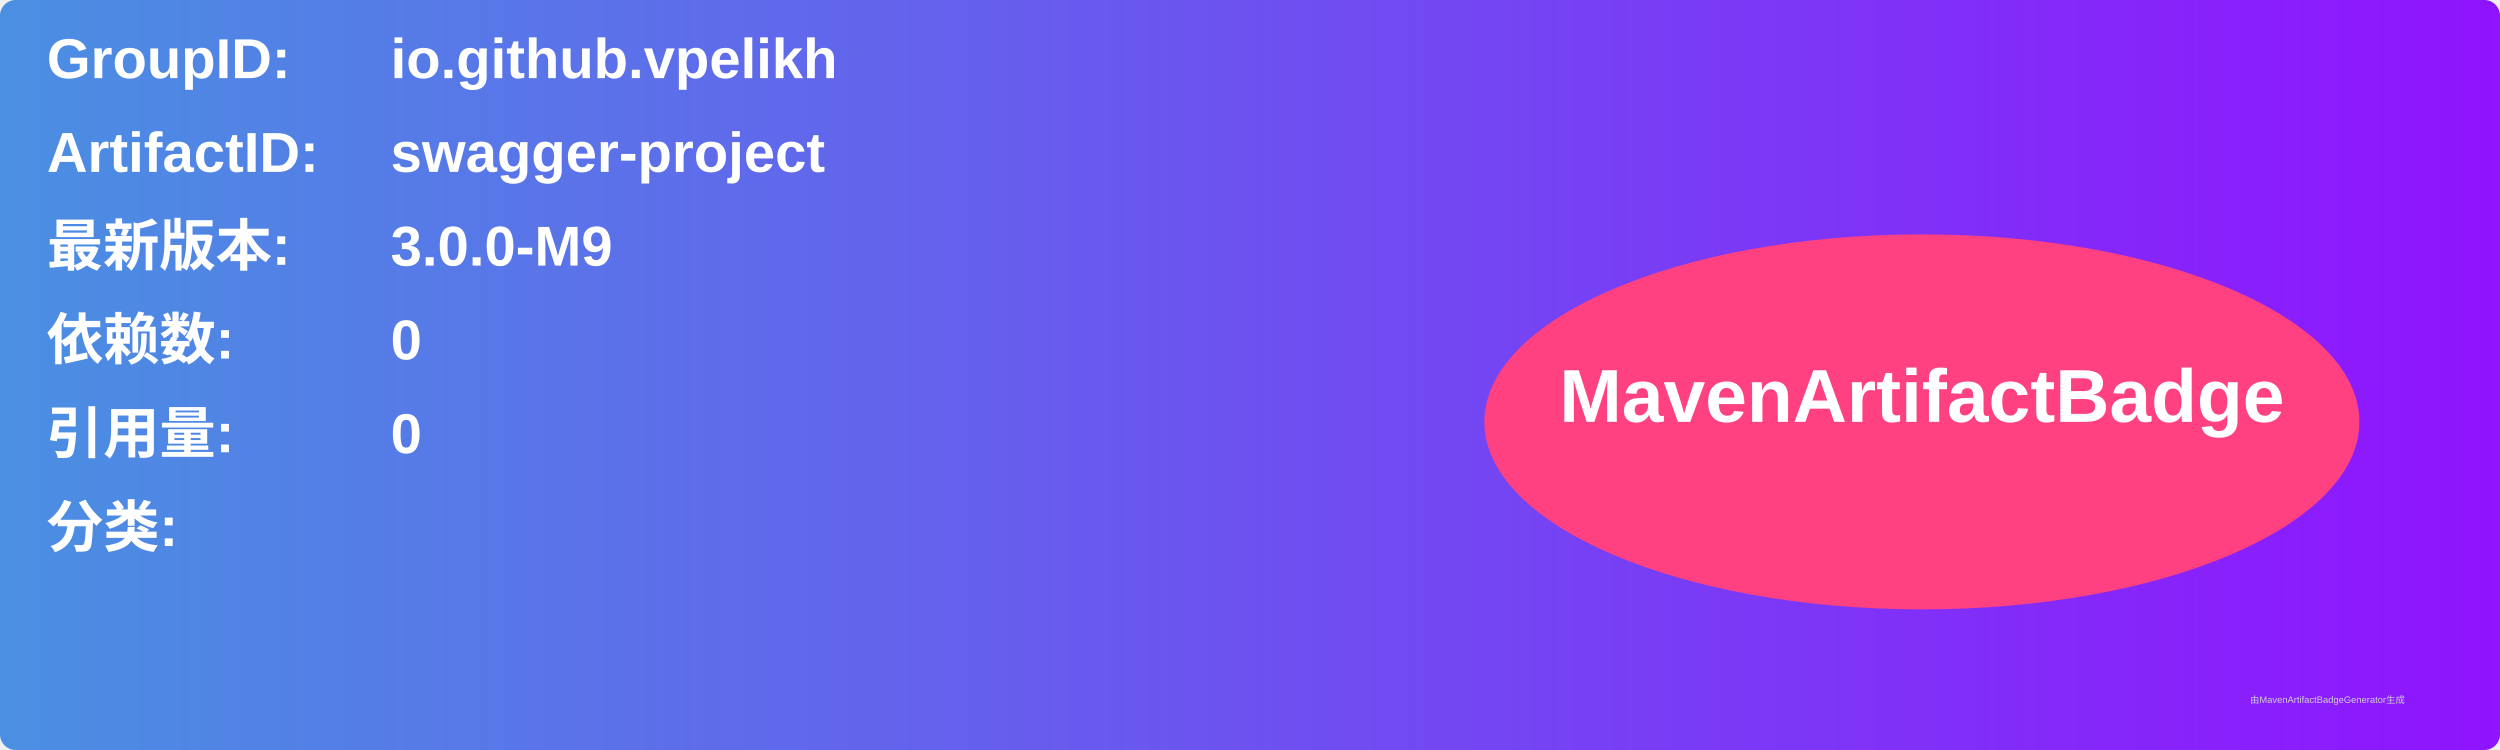
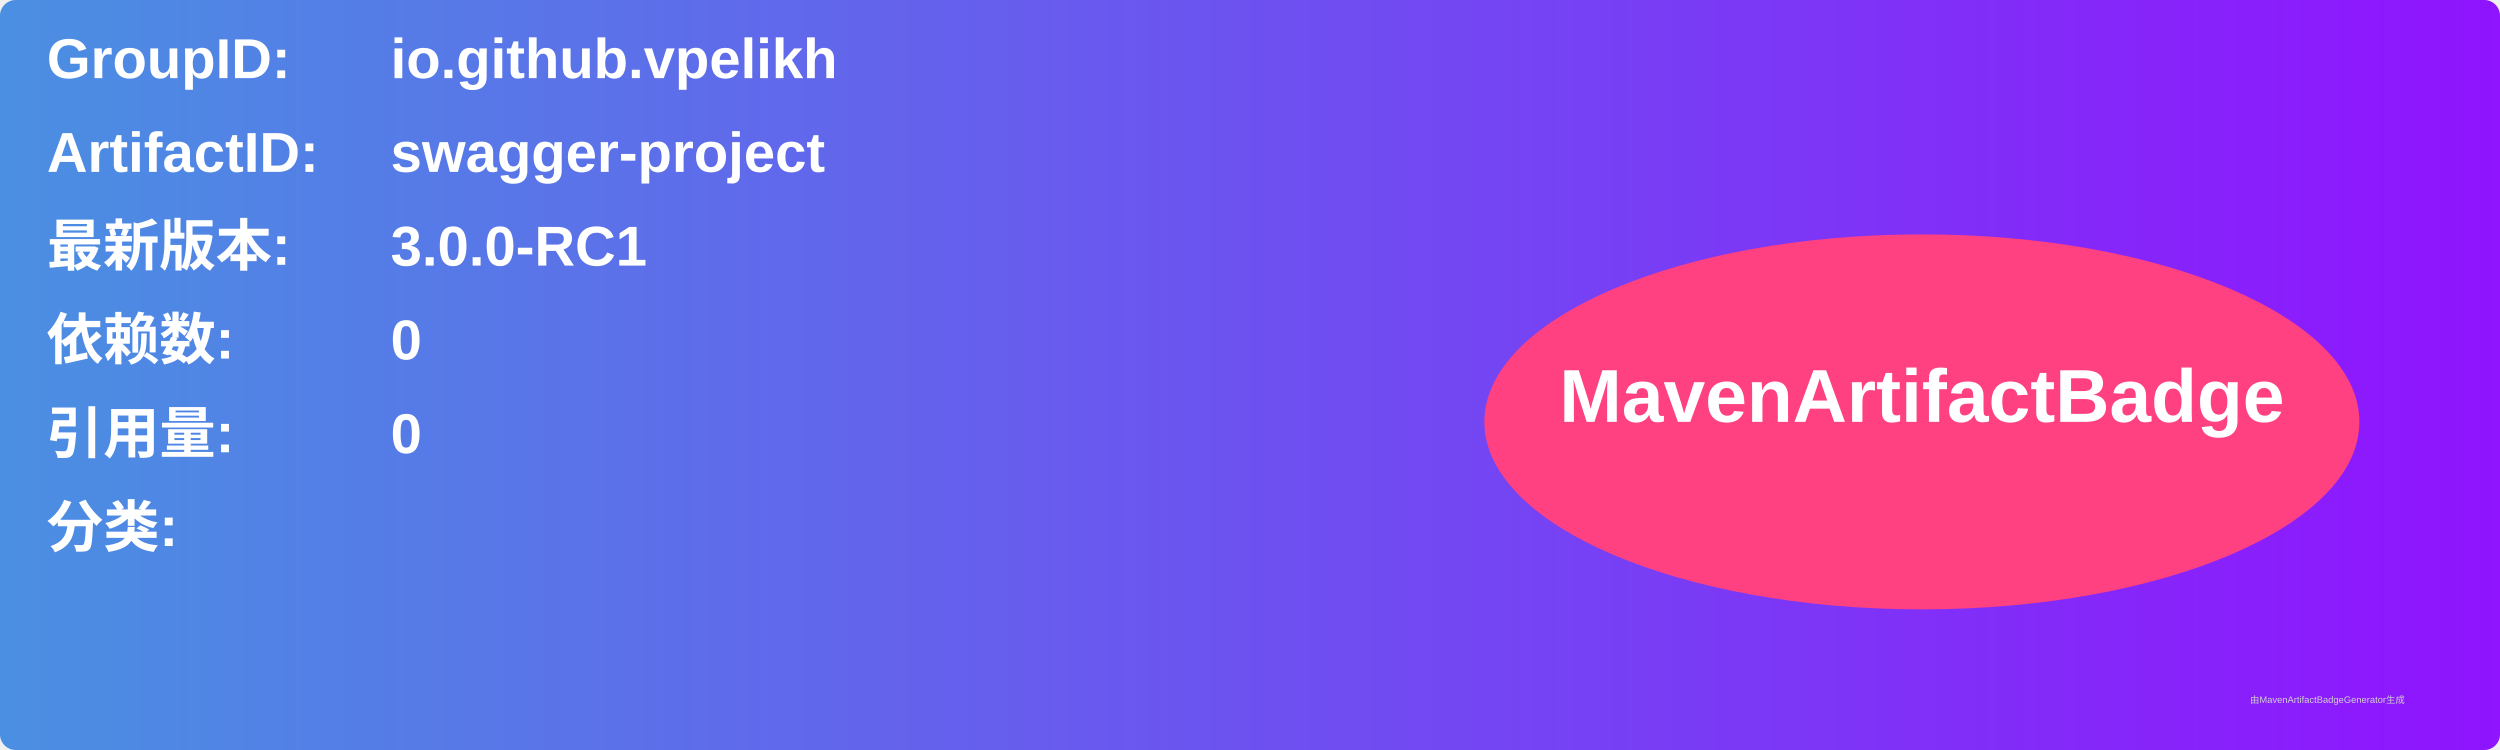
<svg xmlns="http://www.w3.org/2000/svg" width="800" height="240" viewBox="0 0 800 240">
  <linearGradient id="grad" x1="0%" y1="0%" x2="100%" y2="0%">
    <stop offset="0%" stop-color="#4a90e2" />
    <stop offset="100%" stop-color="#9013fe" />
  </linearGradient>
  <rect width="100%" height="100%" rx="5" ry="5" fill="url(#grad)" />
  <g transform="translate(15, 15)">
    <text x="0" y="10" font-family="Arial" font-size="18" fill="white" font-weight="bold" width="260">GroupID:</text>
    <text x="110" y="10" font-family="Arial" font-size="18" fill="white" font-weight="bold" width="460">io.github.vpelikh</text>
    <text x="0" y="40" font-family="Arial" font-size="18" fill="white" font-weight="bold" width="260">ArtifactID:</text>
    <text x="110" y="40" font-family="Arial" font-size="18" fill="white" font-weight="bold" width="460">swagger-project</text>
    <text x="0" y="70" font-family="Arial" font-size="18" fill="white" font-weight="bold">最新版本:</text>
    <text x="110" y="70" font-family="Arial" font-size="18" fill="white" font-weight="bold">
-       <tspan font-weight="bold">3.0.0-M9</tspan>
+       <tspan font-weight="bold">3.0.0-RC1</tspan>
    </text>
    <text x="0" y="100" font-family="Arial" font-size="18" fill="white" font-weight="bold">依赖数: </text>
    <text x="110" y="100" font-family="Arial" font-size="18" fill="white">
      <tspan font-weight="bold">0</tspan>
    </text>
    <text x="0" y="130" font-family="Arial" font-size="18" fill="white" font-weight="bold">引用量: </text>
    <text x="110" y="130" font-family="Arial" font-size="18" fill="white">
      <tspan font-weight="bold">0</tspan>
    </text>
    <text x="0" y="160" font-family="Arial" font-size="18" fill="white" font-weight="bold">分类:</text>
    <text x="10" y="190" font-family="Arial" font-size="10" fill="white">
      <tspan font-weight="bold" />
    </text>
    <ellipse cx="600" cy="120" rx="140" ry="60" fill="#ff4081" />
    <text x="600" y="120" text-anchor="middle" font-family="Arial" font-size="24" fill="white" font-weight="bold">MavenArtifactBadge</text>
  </g>
  <text x="720" y="225" font-family="Arial" font-size="3" fill="#d0d0d0">由MavenArtifactBadgeGenerator生成</text>
</svg>
